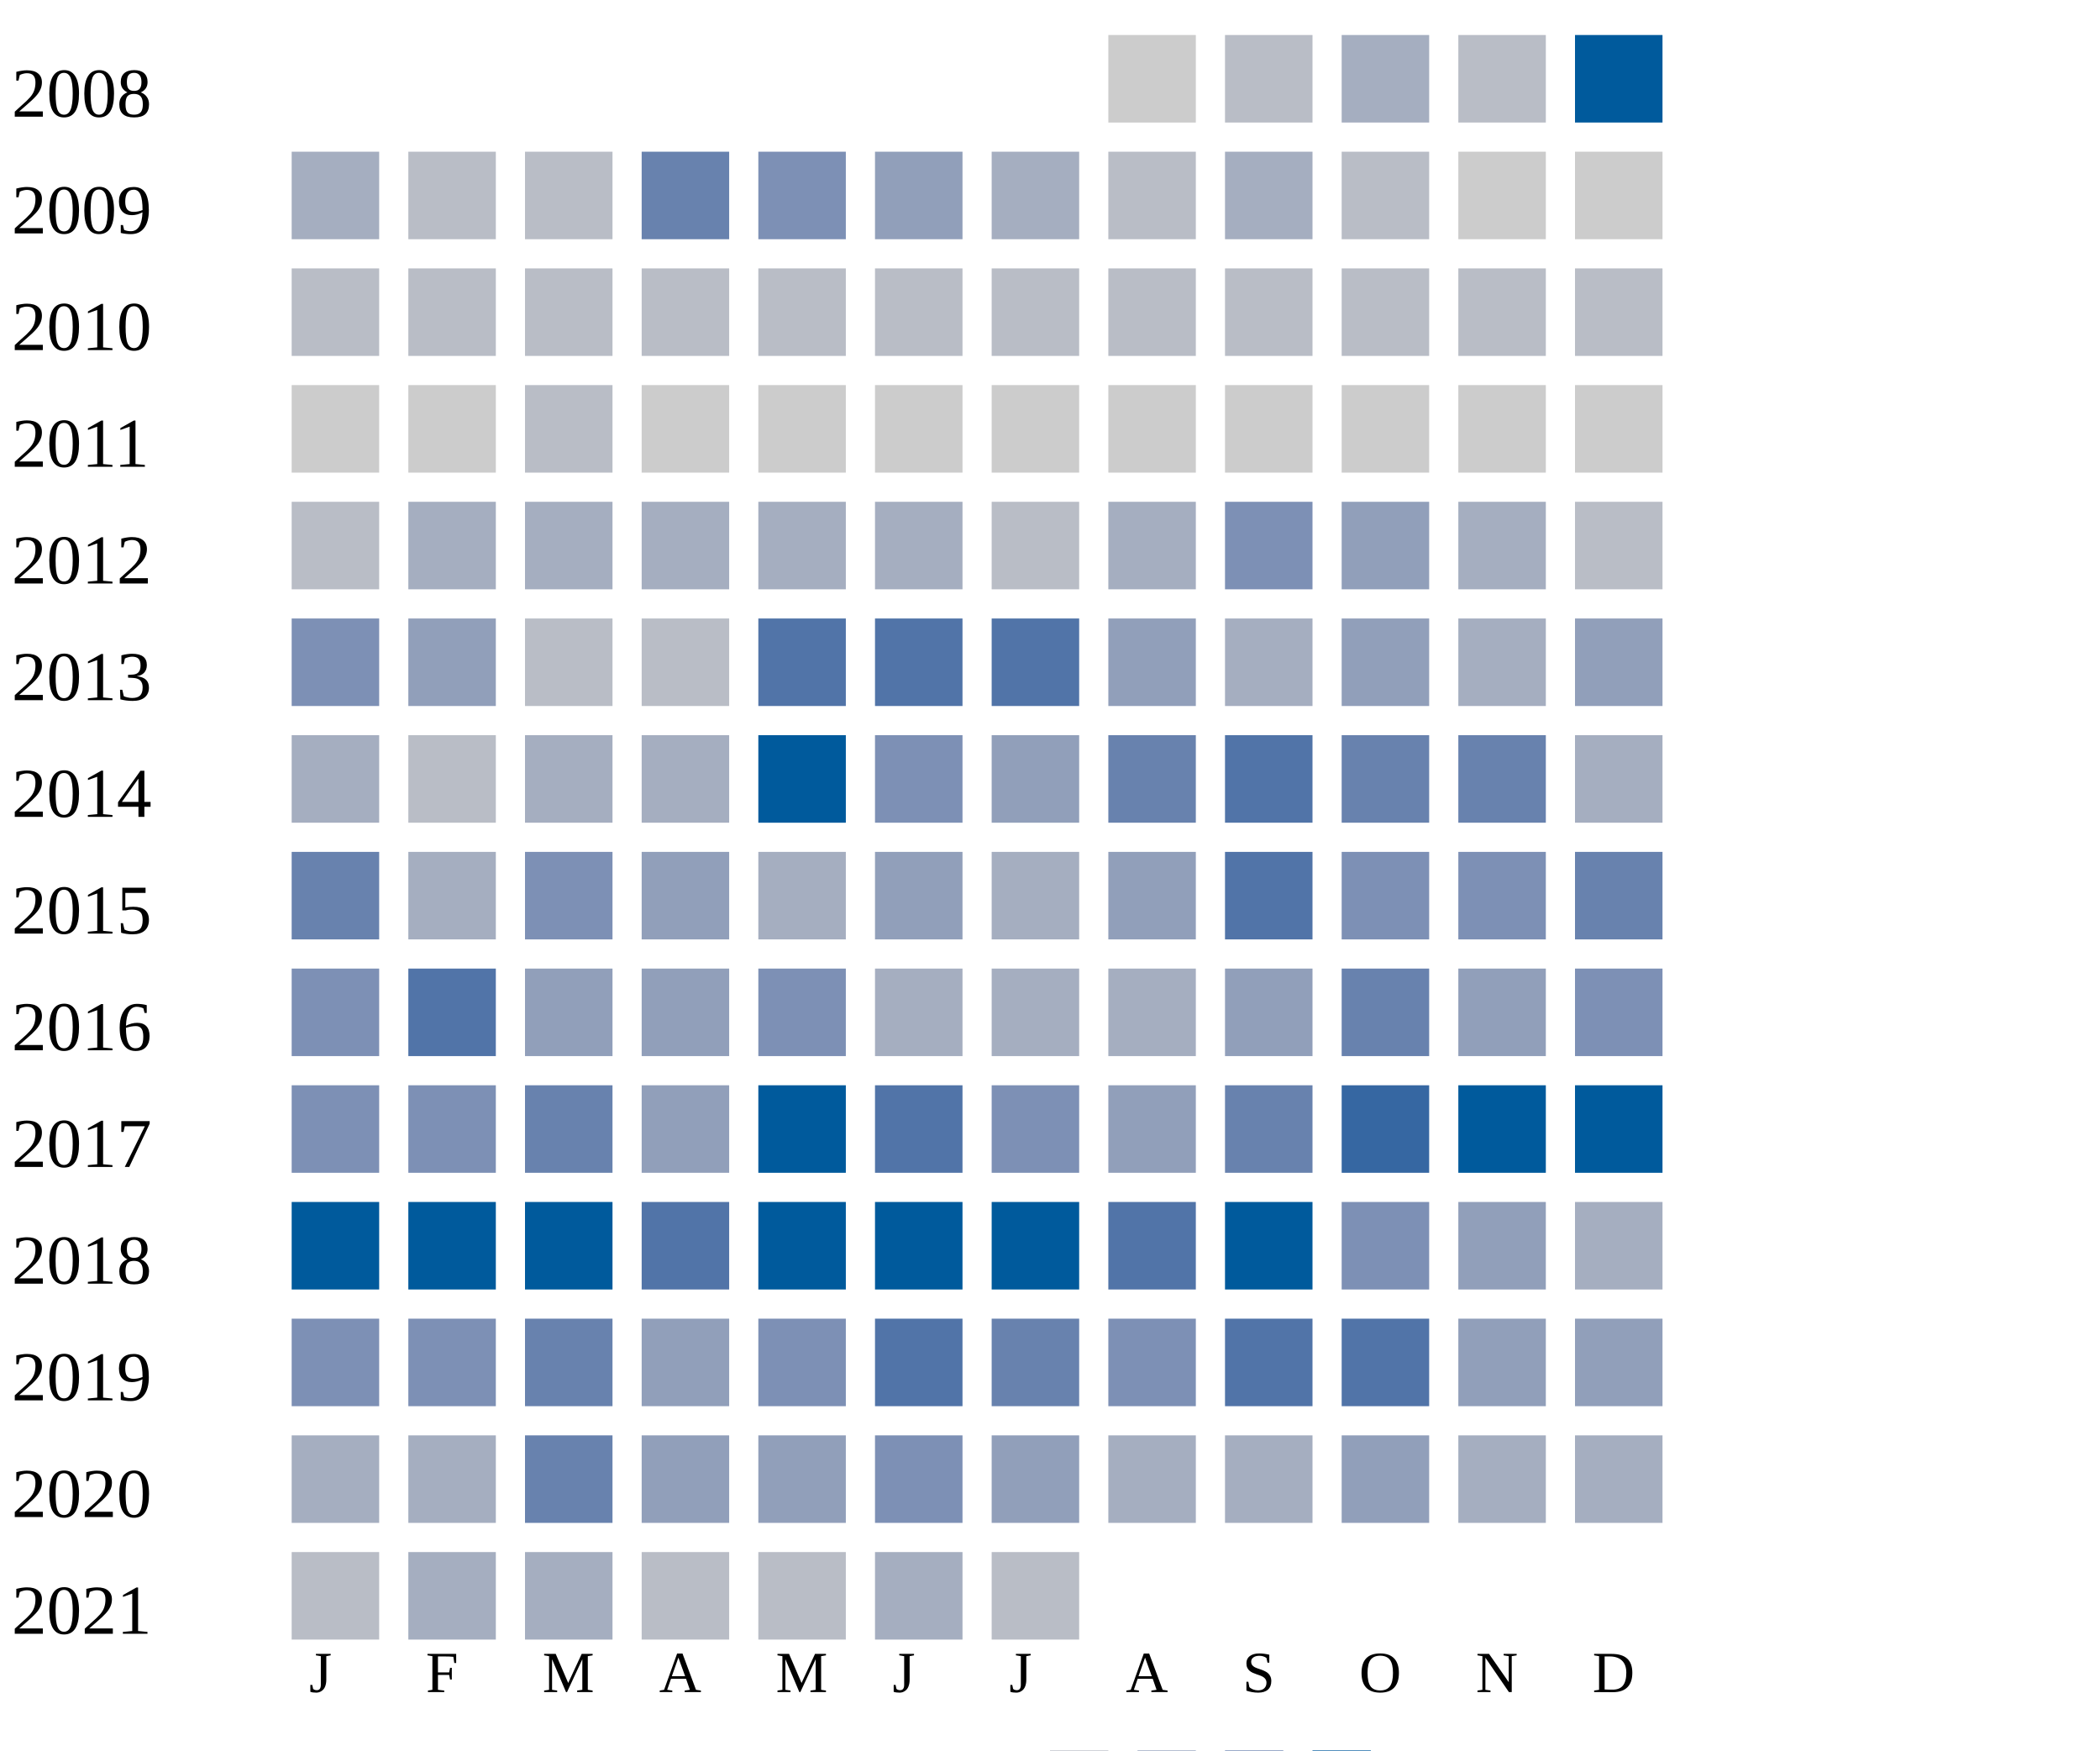
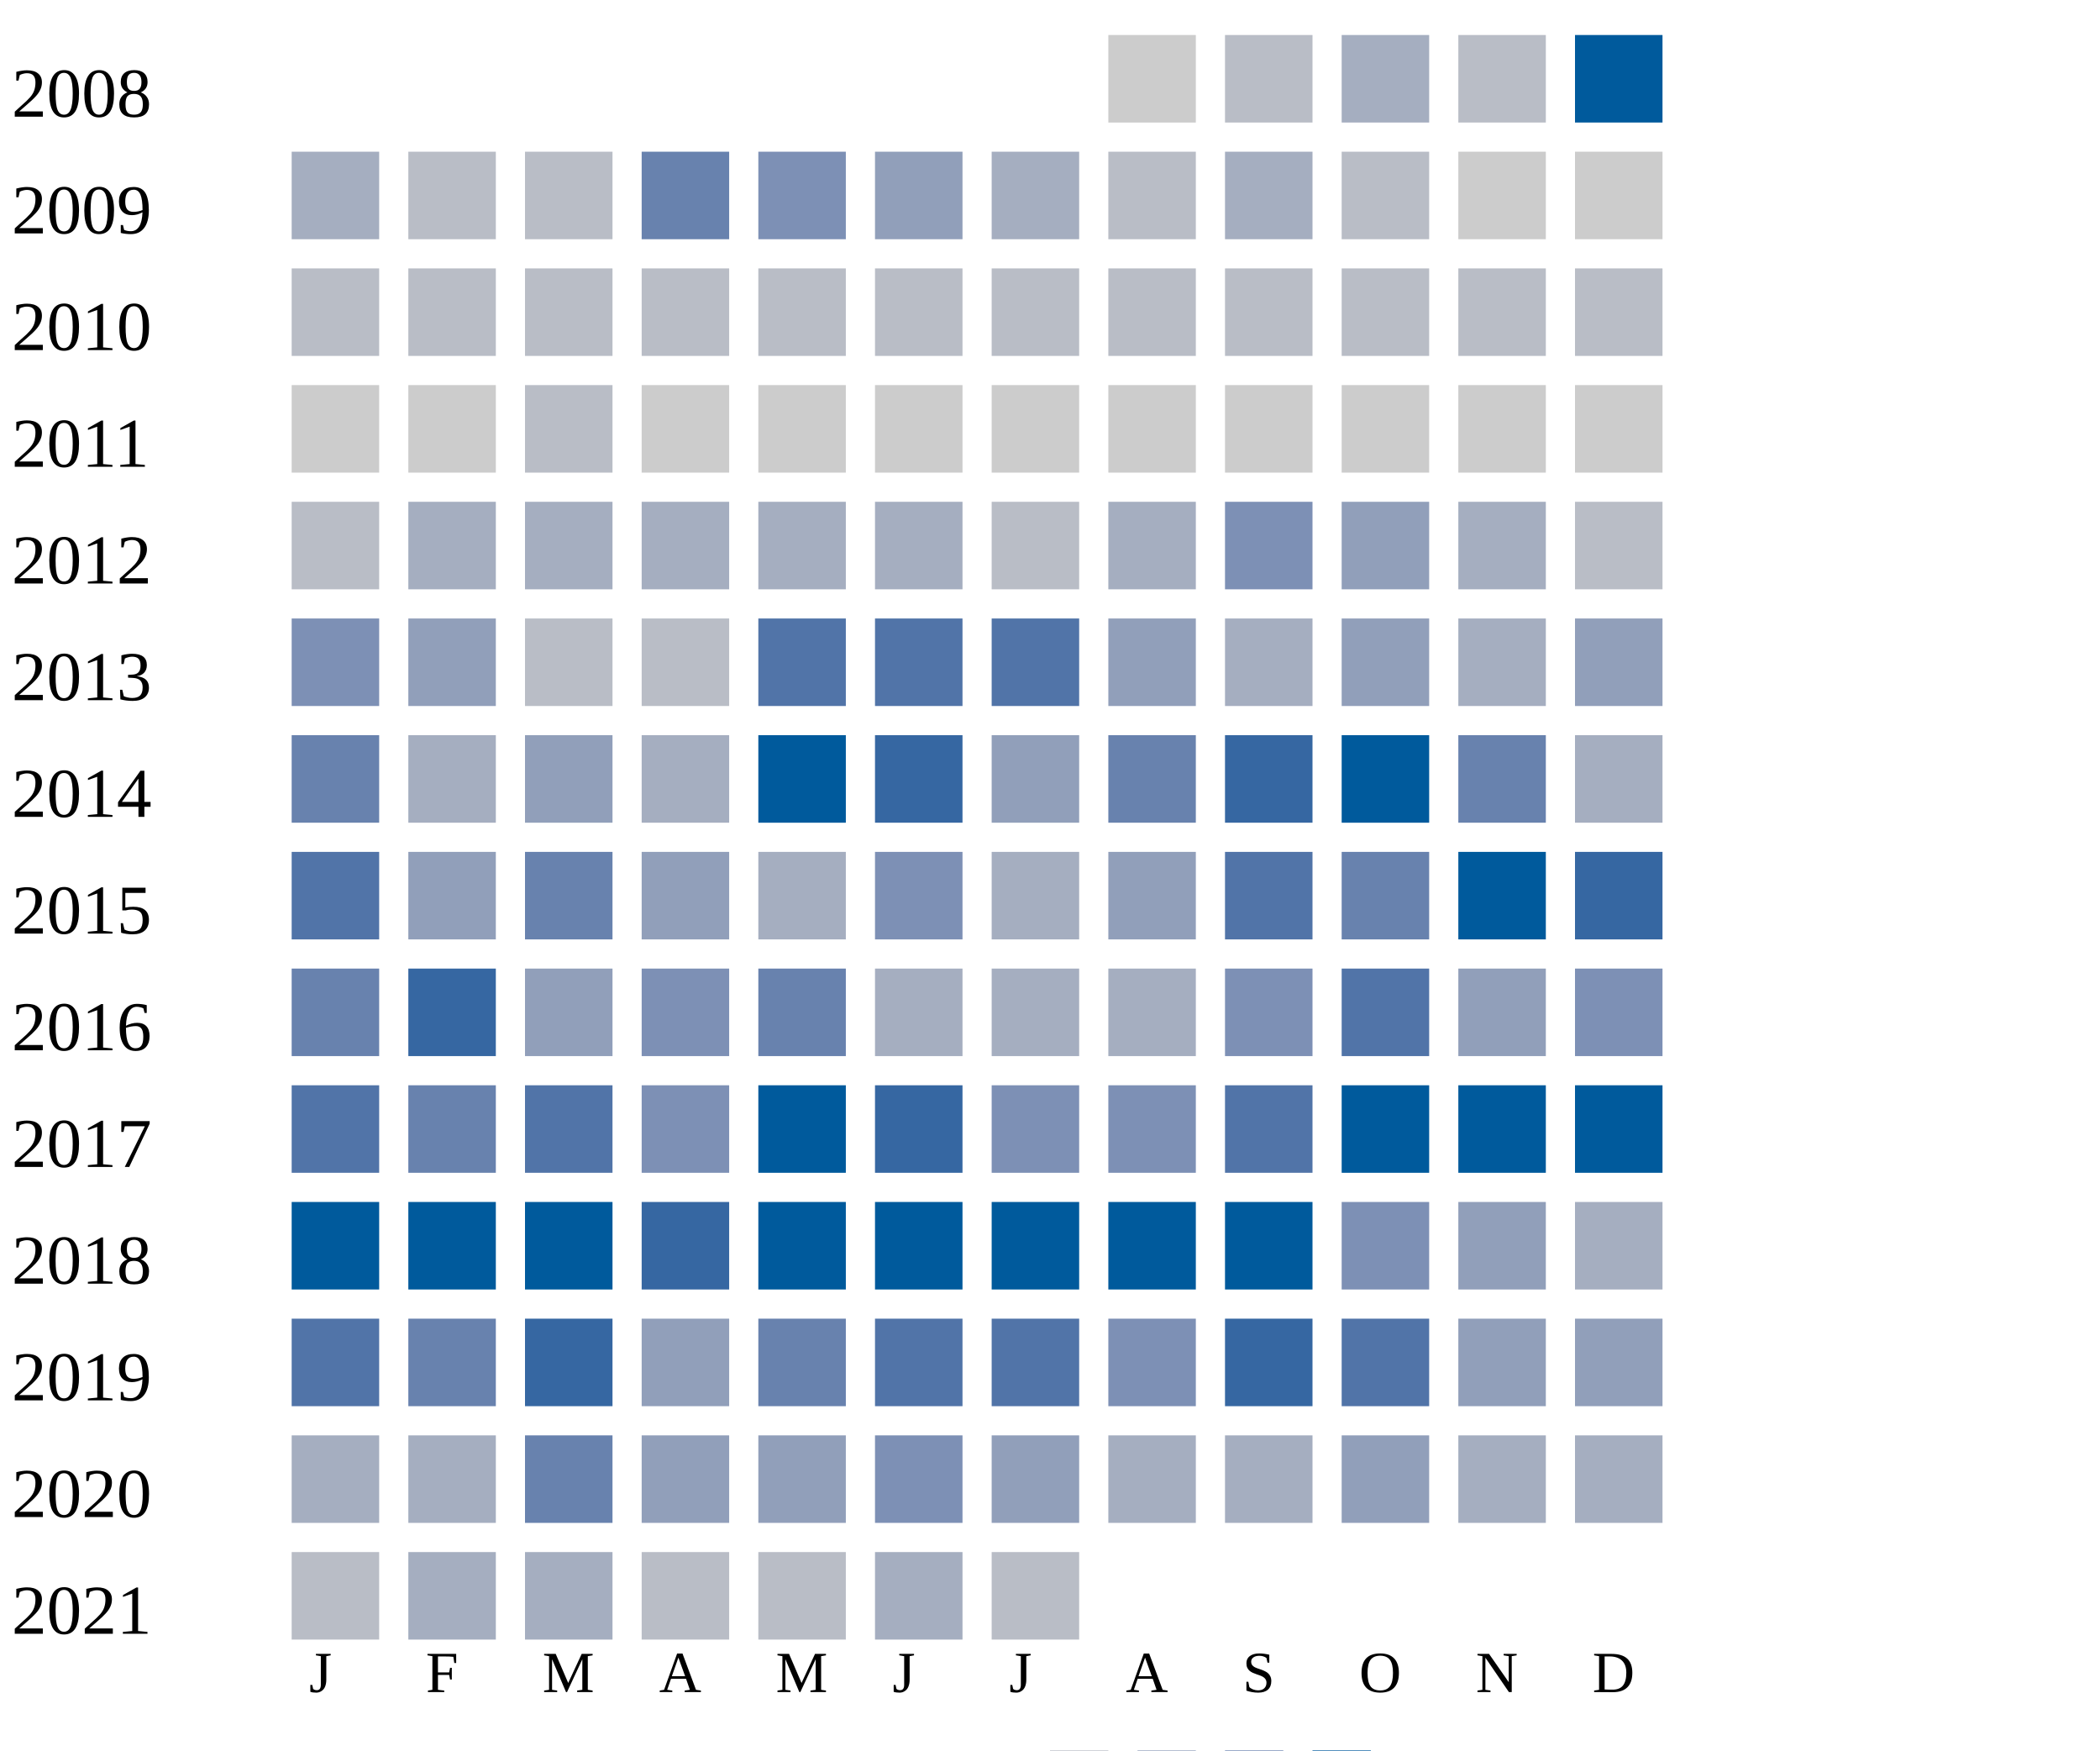
<svg xmlns="http://www.w3.org/2000/svg" width="360" height="300">
  <g transform="translate(0 0)">
    <text x="2" y="20">2008</text>
    <rect x="190" y="6" width="15" height="15" fill="#cccccc" />
    <rect x="210" y="6" width="15" height="15" fill="#b9bdc6" />
    <rect x="230" y="6" width="15" height="15" fill="#a5aec0" />
    <rect x="250" y="6" width="15" height="15" fill="#b9bdc6" />
    <rect x="270" y="6" width="15" height="15" fill="#005a9c" />
  </g>
  <g transform="translate(0 20)">
    <text x="2" y="20">2009</text>
    <rect x="50" y="6" width="15" height="15" fill="#a5aec0" />
    <rect x="70" y="6" width="15" height="15" fill="#b9bdc6" />
    <rect x="90" y="6" width="15" height="15" fill="#b9bdc6" />
    <rect x="110" y="6" width="15" height="15" fill="#6882ae" />
    <rect x="130" y="6" width="15" height="15" fill="#7d90b5" />
    <rect x="150" y="6" width="15" height="15" fill="#919fba" />
    <rect x="170" y="6" width="15" height="15" fill="#a5aec0" />
    <rect x="190" y="6" width="15" height="15" fill="#b9bdc6" />
    <rect x="210" y="6" width="15" height="15" fill="#a5aec0" />
    <rect x="230" y="6" width="15" height="15" fill="#b9bdc6" />
    <rect x="250" y="6" width="15" height="15" fill="#cccccc" />
    <rect x="270" y="6" width="15" height="15" fill="#cccccc" />
  </g>
  <g transform="translate(0 40)">
    <text x="2" y="20">2010</text>
    <rect x="50" y="6" width="15" height="15" fill="#b9bdc6" />
    <rect x="70" y="6" width="15" height="15" fill="#b9bdc6" />
    <rect x="90" y="6" width="15" height="15" fill="#b9bdc6" />
    <rect x="110" y="6" width="15" height="15" fill="#b9bdc6" />
    <rect x="130" y="6" width="15" height="15" fill="#b9bdc6" />
    <rect x="150" y="6" width="15" height="15" fill="#b9bdc6" />
    <rect x="170" y="6" width="15" height="15" fill="#b9bdc6" />
    <rect x="190" y="6" width="15" height="15" fill="#b9bdc6" />
    <rect x="210" y="6" width="15" height="15" fill="#b9bdc6" />
    <rect x="230" y="6" width="15" height="15" fill="#b9bdc6" />
    <rect x="250" y="6" width="15" height="15" fill="#b9bdc6" />
    <rect x="270" y="6" width="15" height="15" fill="#b9bdc6" />
  </g>
  <g transform="translate(0 60)">
    <text x="2" y="20">2011</text>
    <rect x="50" y="6" width="15" height="15" fill="#cccccc" />
    <rect x="70" y="6" width="15" height="15" fill="#cccccc" />
    <rect x="90" y="6" width="15" height="15" fill="#b9bdc6" />
    <rect x="110" y="6" width="15" height="15" fill="#cccccc" />
    <rect x="130" y="6" width="15" height="15" fill="#cccccc" />
    <rect x="150" y="6" width="15" height="15" fill="#cccccc" />
    <rect x="170" y="6" width="15" height="15" fill="#cccccc" />
    <rect x="190" y="6" width="15" height="15" fill="#cccccc" />
    <rect x="210" y="6" width="15" height="15" fill="#cccccc" />
    <rect x="230" y="6" width="15" height="15" fill="#cccccc" />
    <rect x="250" y="6" width="15" height="15" fill="#cccccc" />
    <rect x="270" y="6" width="15" height="15" fill="#cccccc" />
  </g>
  <g transform="translate(0 80)">
    <text x="2" y="20">2012</text>
    <rect x="50" y="6" width="15" height="15" fill="#b9bdc6" />
    <rect x="70" y="6" width="15" height="15" fill="#a5aec0" />
    <rect x="90" y="6" width="15" height="15" fill="#a5aec0" />
    <rect x="110" y="6" width="15" height="15" fill="#a5aec0" />
    <rect x="130" y="6" width="15" height="15" fill="#a5aec0" />
    <rect x="150" y="6" width="15" height="15" fill="#a5aec0" />
    <rect x="170" y="6" width="15" height="15" fill="#b9bdc6" />
    <rect x="190" y="6" width="15" height="15" fill="#a5aec0" />
    <rect x="210" y="6" width="15" height="15" fill="#7d90b5" />
    <rect x="230" y="6" width="15" height="15" fill="#919fba" />
    <rect x="250" y="6" width="15" height="15" fill="#a5aec0" />
    <rect x="270" y="6" width="15" height="15" fill="#b9bdc6" />
  </g>
  <g transform="translate(0 100)">
    <text x="2" y="20">2013</text>
    <rect x="50" y="6" width="15" height="15" fill="#7d90b5" />
    <rect x="70" y="6" width="15" height="15" fill="#919fba" />
    <rect x="90" y="6" width="15" height="15" fill="#b9bdc6" />
    <rect x="110" y="6" width="15" height="15" fill="#b9bdc6" />
    <rect x="130" y="6" width="15" height="15" fill="#5174a8" />
    <rect x="150" y="6" width="15" height="15" fill="#5174a8" />
    <rect x="170" y="6" width="15" height="15" fill="#5174a8" />
    <rect x="190" y="6" width="15" height="15" fill="#919fba" />
    <rect x="210" y="6" width="15" height="15" fill="#a5aec0" />
    <rect x="230" y="6" width="15" height="15" fill="#919fba" />
    <rect x="250" y="6" width="15" height="15" fill="#a5aec0" />
    <rect x="270" y="6" width="15" height="15" fill="#919fba" />
  </g>
  <g transform="translate(0 120)">
    <text x="2" y="20">2014</text>
-     <rect x="50" y="6" width="15" height="15" fill="#a5aec0" />
-     <rect x="70" y="6" width="15" height="15" fill="#b9bdc6" />
-     <rect x="90" y="6" width="15" height="15" fill="#a5aec0" />
+     <rect x="50" y="6" width="15" height="15" fill="#6882ae" />
+     <rect x="70" y="6" width="15" height="15" fill="#a5aec0" />
+     <rect x="90" y="6" width="15" height="15" fill="#919fba" />
    <rect x="110" y="6" width="15" height="15" fill="#a5aec0" />
    <rect x="130" y="6" width="15" height="15" fill="#005a9c" />
-     <rect x="150" y="6" width="15" height="15" fill="#7d90b5" />
+     <rect x="150" y="6" width="15" height="15" fill="#3667a2" />
    <rect x="170" y="6" width="15" height="15" fill="#919fba" />
    <rect x="190" y="6" width="15" height="15" fill="#6882ae" />
-     <rect x="210" y="6" width="15" height="15" fill="#5174a8" />
-     <rect x="230" y="6" width="15" height="15" fill="#6882ae" />
+     <rect x="210" y="6" width="15" height="15" fill="#3667a2" />
+     <rect x="230" y="6" width="15" height="15" fill="#005a9c" />
    <rect x="250" y="6" width="15" height="15" fill="#6882ae" />
    <rect x="270" y="6" width="15" height="15" fill="#a5aec0" />
  </g>
  <g transform="translate(0 140)">
    <text x="2" y="20">2015</text>
-     <rect x="50" y="6" width="15" height="15" fill="#6882ae" />
-     <rect x="70" y="6" width="15" height="15" fill="#a5aec0" />
-     <rect x="90" y="6" width="15" height="15" fill="#7d90b5" />
+     <rect x="50" y="6" width="15" height="15" fill="#5174a8" />
+     <rect x="70" y="6" width="15" height="15" fill="#919fba" />
+     <rect x="90" y="6" width="15" height="15" fill="#6882ae" />
    <rect x="110" y="6" width="15" height="15" fill="#919fba" />
    <rect x="130" y="6" width="15" height="15" fill="#a5aec0" />
-     <rect x="150" y="6" width="15" height="15" fill="#919fba" />
+     <rect x="150" y="6" width="15" height="15" fill="#7d90b5" />
    <rect x="170" y="6" width="15" height="15" fill="#a5aec0" />
    <rect x="190" y="6" width="15" height="15" fill="#919fba" />
    <rect x="210" y="6" width="15" height="15" fill="#5174a8" />
-     <rect x="230" y="6" width="15" height="15" fill="#7d90b5" />
-     <rect x="250" y="6" width="15" height="15" fill="#7d90b5" />
-     <rect x="270" y="6" width="15" height="15" fill="#6882ae" />
+     <rect x="230" y="6" width="15" height="15" fill="#6882ae" />
+     <rect x="250" y="6" width="15" height="15" fill="#005a9c" />
+     <rect x="270" y="6" width="15" height="15" fill="#3667a2" />
  </g>
  <g transform="translate(0 160)">
    <text x="2" y="20">2016</text>
-     <rect x="50" y="6" width="15" height="15" fill="#7d90b5" />
-     <rect x="70" y="6" width="15" height="15" fill="#5174a8" />
+     <rect x="50" y="6" width="15" height="15" fill="#6882ae" />
+     <rect x="70" y="6" width="15" height="15" fill="#3667a2" />
    <rect x="90" y="6" width="15" height="15" fill="#919fba" />
-     <rect x="110" y="6" width="15" height="15" fill="#919fba" />
-     <rect x="130" y="6" width="15" height="15" fill="#7d90b5" />
+     <rect x="110" y="6" width="15" height="15" fill="#7d90b5" />
+     <rect x="130" y="6" width="15" height="15" fill="#6882ae" />
    <rect x="150" y="6" width="15" height="15" fill="#a5aec0" />
    <rect x="170" y="6" width="15" height="15" fill="#a5aec0" />
    <rect x="190" y="6" width="15" height="15" fill="#a5aec0" />
-     <rect x="210" y="6" width="15" height="15" fill="#919fba" />
-     <rect x="230" y="6" width="15" height="15" fill="#6882ae" />
+     <rect x="210" y="6" width="15" height="15" fill="#7d90b5" />
+     <rect x="230" y="6" width="15" height="15" fill="#5174a8" />
    <rect x="250" y="6" width="15" height="15" fill="#919fba" />
    <rect x="270" y="6" width="15" height="15" fill="#7d90b5" />
  </g>
  <g transform="translate(0 180)">
    <text x="2" y="20">2017</text>
-     <rect x="50" y="6" width="15" height="15" fill="#7d90b5" />
-     <rect x="70" y="6" width="15" height="15" fill="#7d90b5" />
-     <rect x="90" y="6" width="15" height="15" fill="#6882ae" />
-     <rect x="110" y="6" width="15" height="15" fill="#919fba" />
+     <rect x="50" y="6" width="15" height="15" fill="#5174a8" />
+     <rect x="70" y="6" width="15" height="15" fill="#6882ae" />
+     <rect x="90" y="6" width="15" height="15" fill="#5174a8" />
+     <rect x="110" y="6" width="15" height="15" fill="#7d90b5" />
    <rect x="130" y="6" width="15" height="15" fill="#005a9c" />
-     <rect x="150" y="6" width="15" height="15" fill="#5174a8" />
+     <rect x="150" y="6" width="15" height="15" fill="#3667a2" />
    <rect x="170" y="6" width="15" height="15" fill="#7d90b5" />
-     <rect x="190" y="6" width="15" height="15" fill="#919fba" />
-     <rect x="210" y="6" width="15" height="15" fill="#6882ae" />
-     <rect x="230" y="6" width="15" height="15" fill="#3667a2" />
+     <rect x="190" y="6" width="15" height="15" fill="#7d90b5" />
+     <rect x="210" y="6" width="15" height="15" fill="#5174a8" />
+     <rect x="230" y="6" width="15" height="15" fill="#005a9c" />
    <rect x="250" y="6" width="15" height="15" fill="#005a9c" />
    <rect x="270" y="6" width="15" height="15" fill="#005a9c" />
  </g>
  <g transform="translate(0 200)">
    <text x="2" y="20">2018</text>
    <rect x="50" y="6" width="15" height="15" fill="#005a9c" />
    <rect x="70" y="6" width="15" height="15" fill="#005a9c" />
    <rect x="90" y="6" width="15" height="15" fill="#005a9c" />
-     <rect x="110" y="6" width="15" height="15" fill="#5174a8" />
+     <rect x="110" y="6" width="15" height="15" fill="#3667a2" />
    <rect x="130" y="6" width="15" height="15" fill="#005a9c" />
    <rect x="150" y="6" width="15" height="15" fill="#005a9c" />
    <rect x="170" y="6" width="15" height="15" fill="#005a9c" />
-     <rect x="190" y="6" width="15" height="15" fill="#5174a8" />
+     <rect x="190" y="6" width="15" height="15" fill="#005a9c" />
    <rect x="210" y="6" width="15" height="15" fill="#005a9c" />
    <rect x="230" y="6" width="15" height="15" fill="#7d90b5" />
    <rect x="250" y="6" width="15" height="15" fill="#919fba" />
    <rect x="270" y="6" width="15" height="15" fill="#a5aec0" />
  </g>
  <g transform="translate(0 220)">
    <text x="2" y="20">2019</text>
-     <rect x="50" y="6" width="15" height="15" fill="#7d90b5" />
-     <rect x="70" y="6" width="15" height="15" fill="#7d90b5" />
-     <rect x="90" y="6" width="15" height="15" fill="#6882ae" />
+     <rect x="50" y="6" width="15" height="15" fill="#5174a8" />
+     <rect x="70" y="6" width="15" height="15" fill="#6882ae" />
+     <rect x="90" y="6" width="15" height="15" fill="#3667a2" />
    <rect x="110" y="6" width="15" height="15" fill="#919fba" />
-     <rect x="130" y="6" width="15" height="15" fill="#7d90b5" />
+     <rect x="130" y="6" width="15" height="15" fill="#6882ae" />
    <rect x="150" y="6" width="15" height="15" fill="#5174a8" />
-     <rect x="170" y="6" width="15" height="15" fill="#6882ae" />
+     <rect x="170" y="6" width="15" height="15" fill="#5174a8" />
    <rect x="190" y="6" width="15" height="15" fill="#7d90b5" />
-     <rect x="210" y="6" width="15" height="15" fill="#5174a8" />
+     <rect x="210" y="6" width="15" height="15" fill="#3667a2" />
    <rect x="230" y="6" width="15" height="15" fill="#5174a8" />
    <rect x="250" y="6" width="15" height="15" fill="#919fba" />
    <rect x="270" y="6" width="15" height="15" fill="#919fba" />
  </g>
  <g transform="translate(0 240)">
    <text x="2" y="20">2020</text>
    <rect x="50" y="6" width="15" height="15" fill="#a5aec0" />
    <rect x="70" y="6" width="15" height="15" fill="#a5aec0" />
    <rect x="90" y="6" width="15" height="15" fill="#6882ae" />
    <rect x="110" y="6" width="15" height="15" fill="#919fba" />
    <rect x="130" y="6" width="15" height="15" fill="#919fba" />
    <rect x="150" y="6" width="15" height="15" fill="#7d90b5" />
    <rect x="170" y="6" width="15" height="15" fill="#919fba" />
    <rect x="190" y="6" width="15" height="15" fill="#a5aec0" />
    <rect x="210" y="6" width="15" height="15" fill="#a5aec0" />
    <rect x="230" y="6" width="15" height="15" fill="#919fba" />
    <rect x="250" y="6" width="15" height="15" fill="#a5aec0" />
    <rect x="270" y="6" width="15" height="15" fill="#a5aec0" />
  </g>
  <g transform="translate(0 260)">
    <text x="2" y="20">2021</text>
    <rect x="50" y="6" width="15" height="15" fill="#b9bdc6" />
    <rect x="70" y="6" width="15" height="15" fill="#a5aec0" />
    <rect x="90" y="6" width="15" height="15" fill="#a5aec0" />
    <rect x="110" y="6" width="15" height="15" fill="#b9bdc6" />
    <rect x="130" y="6" width="15" height="15" fill="#b9bdc6" />
    <rect x="150" y="6" width="15" height="15" fill="#a5aec0" />
    <rect x="170" y="6" width="15" height="15" fill="#b9bdc6" />
  </g>
  <text style="font-size: 10px; text-align: center" x="53" y="290">J</text>
  <text style="font-size: 10px; text-align: center" x="73" y="290">F</text>
  <text style="font-size: 10px; text-align: center" x="93" y="290">M</text>
  <text style="font-size: 10px; text-align: center" x="113" y="290">A</text>
  <text style="font-size: 10px; text-align: center" x="133" y="290">M</text>
  <text style="font-size: 10px; text-align: center" x="153" y="290">J</text>
  <text style="font-size: 10px; text-align: center" x="173" y="290">J</text>
  <text style="font-size: 10px; text-align: center" x="193" y="290">A</text>
  <text style="font-size: 10px; text-align: center" x="213" y="290">S</text>
  <text style="font-size: 10px; text-align: center" x="233" y="290">O</text>
  <text style="font-size: 10px; text-align: center" x="253" y="290">N</text>
  <text style="font-size: 10px; text-align: center" x="273" y="290">D</text>
  <text style="font-size: 10px;" x="155" y="309">Less</text>
  <rect fill="#b9bdc6" width="10" height="10" x="180" y="300" />
  <rect fill="#919fba" width="10" height="10" x="195" y="300" />
  <rect fill="#6882ae" width="10" height="10" x="210" y="300" />
  <rect fill="#005a9c" width="10" height="10" x="225" y="300" />
  <text x="240" y="309" style="font-size: 10px;">More</text>
</svg>
